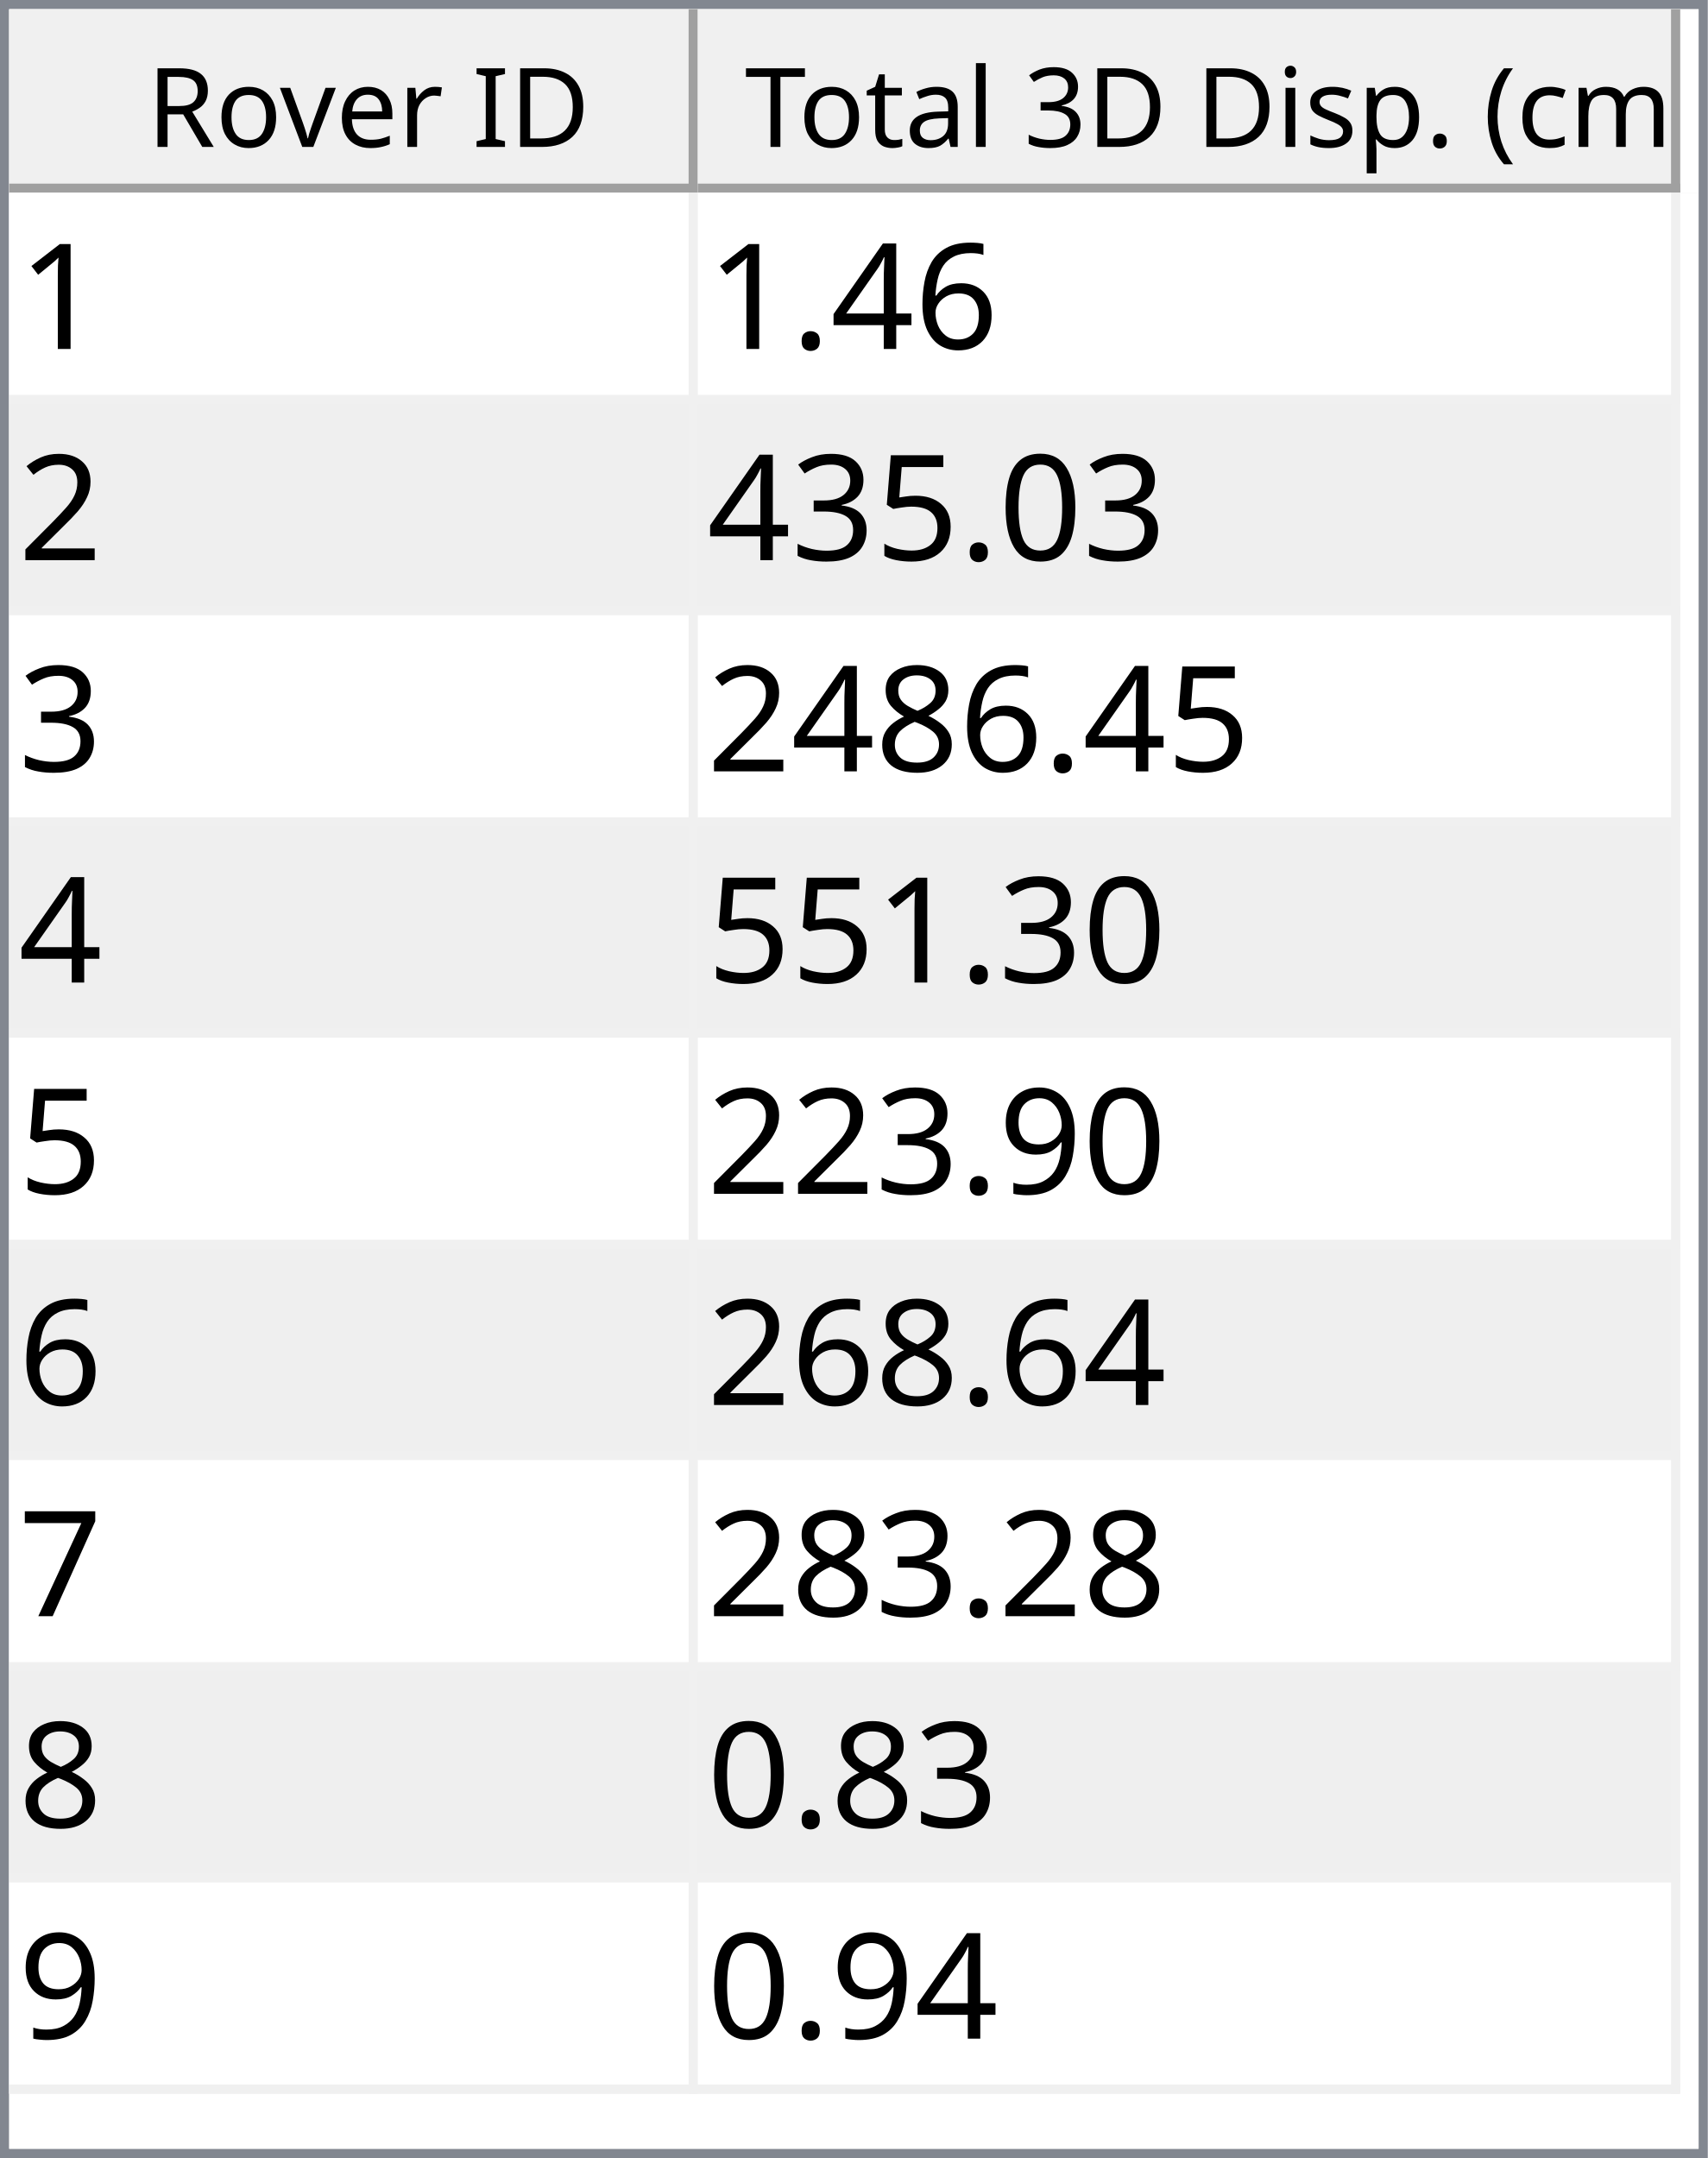
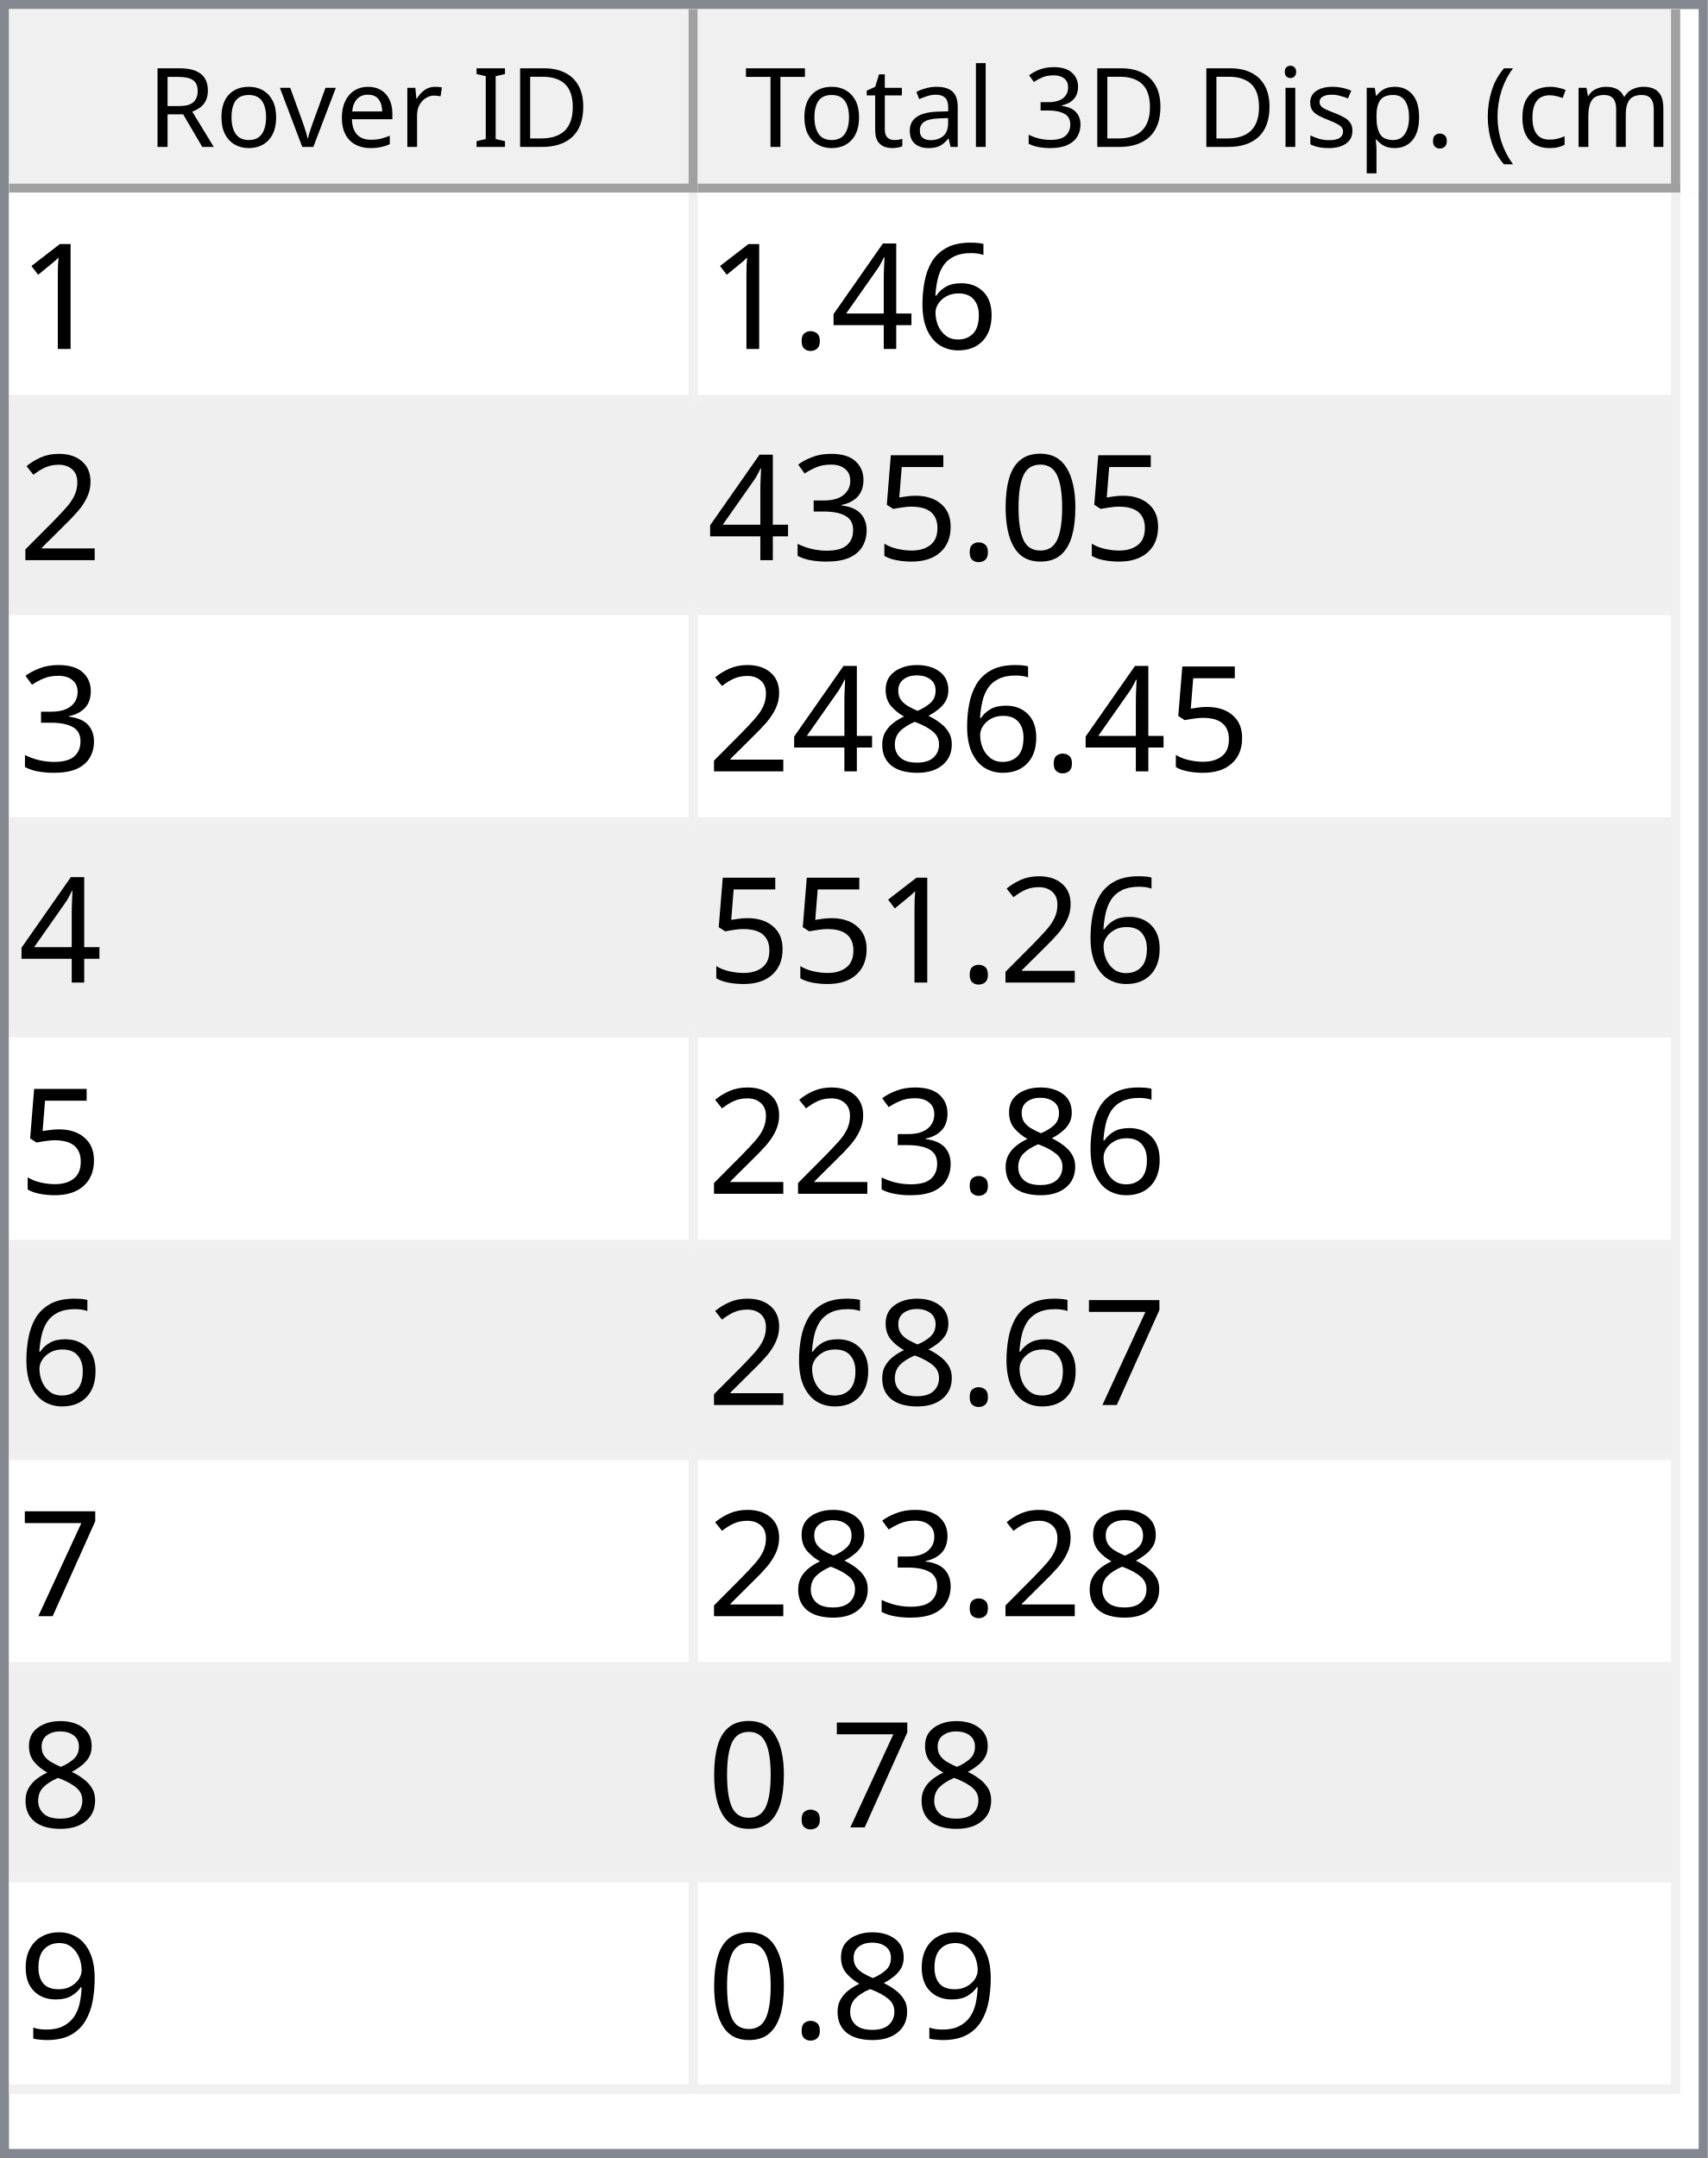
<svg xmlns="http://www.w3.org/2000/svg" style="fill-opacity:1; color-rendering:auto; color-interpolation:auto; text-rendering:auto; stroke:black; stroke-linecap:square; stroke-miterlimit:10; shape-rendering:auto; stroke-opacity:1; fill:black; stroke-dasharray:none; font-weight:normal; stroke-width:1; font-family:'Dialog'; font-style:normal; stroke-linejoin:miter; font-size:12px; stroke-dashoffset:0; image-rendering:auto;" width="186" height="235">
  <defs id="genericDefs" />
  <g>
    <defs id="defs1">
      <clipPath clipPathUnits="userSpaceOnUse" id="clipPath1">
        <path d="M0 0 L186 0 L186 235 L0 235 L0 0 Z" />
      </clipPath>
      <clipPath clipPathUnits="userSpaceOnUse" id="clipPath2">
        <path d="M0 0 L0 235 L186 235 L186 0 Z" />
      </clipPath>
      <clipPath clipPathUnits="userSpaceOnUse" id="clipPath3">
        <path d="M0 0 L0 20 L184 20 L184 0 Z" />
      </clipPath>
      <clipPath clipPathUnits="userSpaceOnUse" id="clipPath4">
        <path d="M0 0 L0 20 L75 20 L75 0 Z" />
      </clipPath>
      <clipPath clipPathUnits="userSpaceOnUse" id="clipPath5">
        <path d="M1 1 L1 19 L74 19 L74 1 Z" />
      </clipPath>
      <clipPath clipPathUnits="userSpaceOnUse" id="clipPath6">
        <path d="M0 0 L0 18 L73 18 L73 0 Z" />
      </clipPath>
      <clipPath clipPathUnits="userSpaceOnUse" id="clipPath7">
        <path d="M-0.5 -0.5 L-0.5 19.5 L74.5 19.5 L74.5 -0.5 Z" />
      </clipPath>
      <clipPath clipPathUnits="userSpaceOnUse" id="clipPath8">
        <path d="M0 0 L0 20 L107 20 L107 0 Z" />
      </clipPath>
      <clipPath clipPathUnits="userSpaceOnUse" id="clipPath9">
        <path d="M1 1 L1 19 L106 19 L106 1 Z" />
      </clipPath>
      <clipPath clipPathUnits="userSpaceOnUse" id="clipPath10">
        <path d="M0 0 L0 18 L105 18 L105 0 Z" />
      </clipPath>
      <clipPath clipPathUnits="userSpaceOnUse" id="clipPath11">
        <path d="M-0.5 -0.5 L-0.5 19.5 L106.5 19.5 L106.5 -0.5 Z" />
      </clipPath>
      <clipPath clipPathUnits="userSpaceOnUse" id="clipPath12">
        <path d="M0 0 L0 213 L184 213 L184 0 Z" />
      </clipPath>
      <clipPath clipPathUnits="userSpaceOnUse" id="clipPath13">
        <path d="M0 0 L0 207 L182 207 L182 0 Z" />
      </clipPath>
      <clipPath clipPathUnits="userSpaceOnUse" id="clipPath14">
        <path d="M-0.5 -0.5 L-0.5 206.5 L181.5 206.5 L181.5 -0.5 Z" />
      </clipPath>
      <clipPath clipPathUnits="userSpaceOnUse" id="clipPath15">
        <path d="M0 0 L0 22 L74 22 L74 0 Z" />
      </clipPath>
      <clipPath clipPathUnits="userSpaceOnUse" id="clipPath16">
        <path d="M0 0 L0 22 L106 22 L106 0 Z" />
      </clipPath>
      <font horiz-adv-x="64.551" id="font1">
        <font-face ascent="107.91" descent="25.098" units-per-em="100" style="font-style:normal; font-family:Segoe UI; font-weight:normal;" />
        <missing-glyph horiz-adv-x="64.551" d="M8.109 0 L8.109 68.266 L56.453 68.266 L56.453 0 L8.109 0 ZM15.328 7.234 L49.219 7.234 L49.219 61.031 L15.328 61.031 L15.328 7.234 Z" />
        <glyph unicode="D" horiz-adv-x="70.117" d="M9.188 0 L9.188 70.016 L28.516 70.016 Q65.531 70.016 65.531 35.891 Q65.531 19.672 55.25 9.836 Q44.969 0 27.734 0 L9.188 0 ZM17.391 62.594 L17.391 7.422 L27.828 7.422 Q41.609 7.422 49.273 14.797 Q56.938 22.172 56.938 35.688 Q56.938 62.594 28.328 62.594 L17.391 62.594 Z" />
        <glyph unicode="I" horiz-adv-x="26.611" d="M17.391 0 L9.188 0 L9.188 70.016 L17.391 70.016 L17.391 0 Z" />
        <glyph unicode=" " horiz-adv-x="27.393" d="" />
        <glyph unicode="r" horiz-adv-x="34.766" d="M34.188 41.891 Q32.078 43.5 28.125 43.5 Q23 43.5 19.555 38.672 Q16.109 33.844 16.109 25.484 L16.109 0 L8.109 0 L8.109 50 L16.109 50 L16.109 39.703 L16.312 39.703 Q18.016 44.969 21.531 47.922 Q25.047 50.875 29.391 50.875 Q32.516 50.875 34.188 50.203 L34.188 41.891 Z" />
        <glyph unicode="e" horiz-adv-x="52.295" d="M48.297 23 L12.984 23 Q13.188 14.656 17.484 10.109 Q21.781 5.562 29.297 5.562 Q37.75 5.562 44.828 11.141 L44.828 3.609 Q38.234 -1.172 27.391 -1.172 Q16.797 -1.172 10.742 5.641 Q4.688 12.453 4.688 24.812 Q4.688 36.469 11.305 43.82 Q17.922 51.172 27.734 51.172 Q37.547 51.172 42.922 44.828 Q48.297 38.484 48.297 27.203 L48.297 23 ZM40.094 29.781 Q40.047 36.719 36.75 40.578 Q33.453 44.438 27.594 44.438 Q21.922 44.438 17.969 40.383 Q14.016 36.328 13.094 29.781 L40.094 29.781 Z" />
        <glyph unicode="v" horiz-adv-x="47.9" d="M47.406 50 L27.484 0 L19.625 0 L0.688 50 L9.469 50 L22.172 13.672 Q23.578 9.672 23.922 6.688 L24.125 6.688 Q24.609 10.453 25.688 13.484 L38.969 50 L47.406 50 Z" />
        <glyph unicode="o" horiz-adv-x="58.594" d="M29 -1.172 Q17.922 -1.172 11.305 5.836 Q4.688 12.844 4.688 24.422 Q4.688 37.016 11.57 44.094 Q18.453 51.172 30.172 51.172 Q41.359 51.172 47.633 44.289 Q53.906 37.406 53.906 25.203 Q53.906 13.234 47.141 6.031 Q40.375 -1.172 29 -1.172 ZM29.594 44.438 Q21.875 44.438 17.383 39.188 Q12.891 33.938 12.891 24.703 Q12.891 15.828 17.43 10.695 Q21.969 5.562 29.594 5.562 Q37.359 5.562 41.531 10.594 Q45.703 15.625 45.703 24.906 Q45.703 34.281 41.531 39.359 Q37.359 44.438 29.594 44.438 Z" />
        <glyph unicode="R" horiz-adv-x="59.814" d="M59.375 0 L49.609 0 L37.891 19.625 Q36.281 22.359 34.766 24.289 Q33.25 26.219 31.664 27.438 Q30.078 28.656 28.25 29.219 Q26.422 29.781 24.125 29.781 L17.391 29.781 L17.391 0 L9.188 0 L9.188 70.016 L30.078 70.016 Q34.672 70.016 38.555 68.867 Q42.438 67.719 45.289 65.375 Q48.141 63.031 49.758 59.547 Q51.375 56.062 51.375 51.375 Q51.375 47.703 50.273 44.656 Q49.172 41.609 47.148 39.211 Q45.125 36.812 42.266 35.133 Q39.406 33.453 35.844 32.516 L35.844 32.328 Q37.594 31.547 38.891 30.547 Q40.188 29.547 41.359 28.18 Q42.531 26.812 43.68 25.078 Q44.828 23.344 46.234 21.047 L59.375 0 ZM17.391 62.594 L17.391 37.203 L28.516 37.203 Q31.594 37.203 34.203 38.133 Q36.812 39.062 38.719 40.797 Q40.625 42.531 41.703 45.047 Q42.781 47.562 42.781 50.688 Q42.781 56.297 39.141 59.445 Q35.5 62.594 28.609 62.594 L17.391 62.594 Z" />
        <glyph unicode=")" horiz-adv-x="30.176" d="M8.297 -15.922 L1.172 -15.922 Q16.406 2.344 16.406 26.812 Q16.406 51.469 1.078 70.016 L8.297 70.016 Q23.531 52.156 23.531 26.703 Q23.531 1.375 8.297 -15.922 Z" />
        <glyph unicode="m" horiz-adv-x="86.133" d="M79.109 0 L71.094 0 L71.094 28.719 Q71.094 37.016 68.531 40.727 Q65.969 44.438 59.906 44.438 Q54.781 44.438 51.195 39.75 Q47.609 35.062 47.609 28.516 L47.609 0 L39.594 0 L39.594 29.688 Q39.594 44.438 28.219 44.438 Q22.953 44.438 19.531 40.016 Q16.109 35.594 16.109 28.516 L16.109 0 L8.109 0 L8.109 50 L16.109 50 L16.109 42.094 L16.312 42.094 Q21.625 51.172 31.844 51.172 Q36.969 51.172 40.773 48.312 Q44.578 45.453 46 40.828 Q51.562 51.172 62.594 51.172 Q79.109 51.172 79.109 30.812 L79.109 0 Z" />
        <glyph unicode="c" horiz-adv-x="46.191" d="M42.188 2.297 Q36.422 -1.172 28.516 -1.172 Q17.828 -1.172 11.258 5.789 Q4.688 12.75 4.688 23.828 Q4.688 36.188 11.766 43.68 Q18.844 51.172 30.672 51.172 Q37.25 51.172 42.281 48.734 L42.281 40.531 Q36.719 44.438 30.375 44.438 Q22.703 44.438 17.797 38.945 Q12.891 33.453 12.891 24.516 Q12.891 15.719 17.508 10.641 Q22.125 5.562 29.891 5.562 Q36.422 5.562 42.188 9.906 L42.188 2.297 Z" />
        <glyph unicode="(" horiz-adv-x="30.176" d="M29.109 -15.922 L21.969 -15.922 Q6.844 1.375 6.844 26.703 Q6.844 52.156 21.969 70.016 L29.203 70.016 Q13.875 51.469 13.875 26.812 Q13.875 2.344 29.109 -15.922 Z" />
        <glyph unicode="." horiz-adv-x="21.68" d="M10.891 -1.078 Q8.641 -1.078 7.055 0.539 Q5.469 2.156 5.469 4.391 Q5.469 6.641 7.055 8.273 Q8.641 9.906 10.891 9.906 Q13.188 9.906 14.797 8.273 Q16.406 6.641 16.406 4.391 Q16.406 2.156 14.797 0.539 Q13.188 -1.078 10.891 -1.078 Z" />
        <glyph unicode="p" horiz-adv-x="58.789" d="M16.312 7.234 L16.109 7.234 L16.109 -23 L8.109 -23 L8.109 50 L16.109 50 L16.109 41.219 L16.312 41.219 Q22.219 51.172 33.594 51.172 Q43.266 51.172 48.688 44.461 Q54.109 37.75 54.109 26.469 Q54.109 13.922 48 6.375 Q41.891 -1.172 31.297 -1.172 Q21.578 -1.172 16.312 7.234 ZM16.109 27.391 L16.109 20.406 Q16.109 14.203 20.141 9.883 Q24.172 5.562 30.375 5.562 Q37.641 5.562 41.773 11.133 Q45.906 16.703 45.906 26.609 Q45.906 34.969 42.047 39.703 Q38.188 44.438 31.594 44.438 Q24.609 44.438 20.359 39.578 Q16.109 34.719 16.109 27.391 Z" />
        <glyph unicode="s" horiz-adv-x="42.432" d="M5.078 1.812 L5.078 10.406 Q11.625 5.562 19.484 5.562 Q30.031 5.562 30.031 12.594 Q30.031 14.594 29.125 15.992 Q28.219 17.391 26.68 18.461 Q25.141 19.531 23.07 20.383 Q21 21.234 18.609 22.172 Q15.281 23.484 12.766 24.828 Q10.25 26.172 8.57 27.859 Q6.891 29.547 6.031 31.695 Q5.172 33.844 5.172 36.719 Q5.172 40.234 6.789 42.945 Q8.406 45.656 11.086 47.484 Q13.766 49.312 17.211 50.242 Q20.656 51.172 24.312 51.172 Q30.812 51.172 35.938 48.922 L35.938 40.828 Q30.422 44.438 23.25 44.438 Q21 44.438 19.195 43.922 Q17.391 43.406 16.094 42.477 Q14.797 41.547 14.086 40.258 Q13.375 38.969 13.375 37.406 Q13.375 35.453 14.086 34.133 Q14.797 32.812 16.164 31.789 Q17.531 30.766 19.484 29.938 Q21.438 29.109 23.922 28.125 Q27.25 26.859 29.883 25.516 Q32.516 24.172 34.375 22.484 Q36.234 20.797 37.234 18.602 Q38.234 16.406 38.234 13.375 Q38.234 9.672 36.602 6.938 Q34.969 4.203 32.234 2.398 Q29.5 0.594 25.93 -0.289 Q22.359 -1.172 18.453 -1.172 Q10.75 -1.172 5.078 1.812 Z" />
        <glyph unicode="i" horiz-adv-x="24.219" d="M12.203 62.703 Q10.062 62.703 8.547 64.164 Q7.031 65.625 7.031 67.875 Q7.031 70.125 8.547 71.609 Q10.062 73.094 12.203 73.094 Q14.406 73.094 15.945 71.609 Q17.484 70.125 17.484 67.875 Q17.484 65.719 15.945 64.211 Q14.406 62.703 12.203 62.703 ZM16.109 0 L8.109 0 L8.109 50 L16.109 50 L16.109 0 Z" />
        <glyph unicode="3" horiz-adv-x="53.906" d="M46.531 19.828 Q46.531 15.094 44.75 11.211 Q42.969 7.328 39.719 4.57 Q36.469 1.812 31.93 0.297 Q27.391 -1.219 21.922 -1.219 Q11.922 -1.219 6 2.594 L6 11.188 Q13.094 5.609 22.219 5.609 Q25.875 5.609 28.828 6.539 Q31.781 7.469 33.906 9.227 Q36.031 10.984 37.18 13.477 Q38.328 15.969 38.328 19.094 Q38.328 32.812 18.797 32.812 L12.984 32.812 L12.984 39.594 L18.5 39.594 Q35.797 39.594 35.797 52.484 Q35.797 64.406 22.609 64.406 Q15.188 64.406 8.688 59.422 L8.688 67.188 Q15.375 71.188 24.609 71.188 Q29 71.188 32.57 69.969 Q36.141 68.75 38.68 66.555 Q41.219 64.359 42.609 61.281 Q44 58.203 44 54.5 Q44 40.672 30.031 36.719 L30.031 36.531 Q33.594 36.141 36.625 34.797 Q39.656 33.453 41.852 31.305 Q44.047 29.156 45.289 26.25 Q46.531 23.344 46.531 19.828 Z" />
        <glyph unicode="l" horiz-adv-x="24.219" d="M16.109 0 L8.109 0 L8.109 74.031 L16.109 74.031 L16.109 0 Z" />
        <glyph unicode="a" horiz-adv-x="50.879" d="M43.891 0 L35.891 0 L35.891 7.812 L35.688 7.812 Q30.469 -1.172 20.312 -1.172 Q12.844 -1.172 8.617 2.781 Q4.391 6.734 4.391 13.281 Q4.391 27.297 20.906 29.594 L35.891 31.688 Q35.891 44.438 25.594 44.438 Q16.547 44.438 9.281 38.281 L9.281 46.484 Q16.656 51.172 26.266 51.172 Q43.891 51.172 43.891 32.516 L43.891 0 ZM35.891 25.297 L23.828 23.641 Q18.266 22.859 15.43 20.875 Q12.594 18.891 12.594 13.875 Q12.594 10.203 15.211 7.883 Q17.828 5.562 22.172 5.562 Q28.125 5.562 32.008 9.742 Q35.891 13.922 35.891 20.312 L35.891 25.297 Z" />
        <glyph unicode="t" horiz-adv-x="33.887" d="M31.297 0.484 Q28.469 -1.078 23.828 -1.078 Q10.688 -1.078 10.688 13.578 L10.688 43.172 L2.094 43.172 L2.094 50 L10.688 50 L10.688 62.203 L18.703 64.797 L18.703 50 L31.297 50 L31.297 43.172 L18.703 43.172 L18.703 14.984 Q18.703 9.969 20.414 7.82 Q22.125 5.672 26.078 5.672 Q29.109 5.672 31.297 7.328 L31.297 0.484 Z" />
        <glyph unicode="T" horiz-adv-x="52.393" d="M50.594 62.594 L30.375 62.594 L30.375 0 L22.172 0 L22.172 62.594 L2 62.594 L2 70.016 L50.594 70.016 L50.594 62.594 Z" />
      </font>
      <font horiz-adv-x="75.0" id="font2">
        <font-face ascent="100.537" descent="21.973" units-per-em="100" style="font-style:normal; font-family:sans-serif; font-weight:normal;" />
        <missing-glyph horiz-adv-x="75.0" d="M12.5 0 L12.5 62.5 L62.5 62.5 L62.5 0 L12.5 0 ZM14.062 1.562 L60.938 1.562 L60.938 60.938 L14.062 60.938 L14.062 1.562 Z" />
        <glyph unicode="1" horiz-adv-x="55.615" d="M37.25 0 L28.469 0 L28.469 56 Q25.297 52.984 20.141 49.953 Q14.984 46.922 10.891 45.406 L10.891 53.906 Q18.266 57.375 23.781 62.305 Q29.297 67.234 31.594 71.875 L37.25 71.875 L37.25 0 Z" />
        <glyph unicode="6" horiz-adv-x="55.615" d="M49.75 54.047 L41.016 53.375 Q39.844 58.547 37.703 60.891 Q34.125 64.656 28.906 64.656 Q24.703 64.656 21.531 62.312 Q17.391 59.281 14.992 53.469 Q12.594 47.656 12.5 36.922 Q15.672 41.75 20.266 44.094 Q24.859 46.438 29.891 46.438 Q38.672 46.438 44.852 39.969 Q51.031 33.5 51.031 23.25 Q51.031 16.5 48.125 10.719 Q45.219 4.938 40.141 1.859 Q35.062 -1.219 28.609 -1.219 Q17.625 -1.219 10.695 6.859 Q3.766 14.938 3.766 33.5 Q3.766 54.25 11.422 63.672 Q18.109 71.875 29.438 71.875 Q37.891 71.875 43.289 67.141 Q48.688 62.406 49.75 54.047 ZM13.875 23.188 Q13.875 18.656 15.797 14.508 Q17.719 10.359 21.188 8.18 Q24.656 6 28.469 6 Q34.031 6 38.039 10.492 Q42.047 14.984 42.047 22.703 Q42.047 30.125 38.086 34.398 Q34.125 38.672 28.125 38.672 Q22.172 38.672 18.023 34.398 Q13.875 30.125 13.875 23.188 Z" />
        <glyph unicode="4" horiz-adv-x="55.615" d="M32.328 0 L32.328 17.141 L1.266 17.141 L1.266 25.203 L33.938 71.578 L41.109 71.578 L41.109 25.203 L50.781 25.203 L50.781 17.141 L41.109 17.141 L41.109 0 L32.328 0 ZM32.328 25.203 L32.328 57.469 L9.906 25.203 L32.328 25.203 Z" />
        <glyph unicode="." horiz-adv-x="27.783" d="M9.078 0 L9.078 10.016 L19.094 10.016 L19.094 0 L9.078 0 Z" />
        <glyph unicode="2" horiz-adv-x="55.615" d="M50.344 8.453 L50.344 0 L3.031 0 Q2.938 3.172 4.047 6.109 Q5.859 10.938 9.836 15.625 Q13.812 20.312 21.344 26.469 Q33.016 36.031 37.117 41.625 Q41.219 47.219 41.219 52.203 Q41.219 57.422 37.477 61.008 Q33.734 64.594 27.734 64.594 Q21.391 64.594 17.578 60.789 Q13.766 56.984 13.719 50.25 L4.688 51.172 Q5.609 61.281 11.664 66.578 Q17.719 71.875 27.938 71.875 Q38.234 71.875 44.242 66.164 Q50.25 60.453 50.25 52 Q50.25 47.703 48.492 43.555 Q46.734 39.406 42.656 34.812 Q38.578 30.219 29.109 22.219 Q21.188 15.578 18.945 13.211 Q16.703 10.844 15.234 8.453 L50.344 8.453 Z" />
        <glyph unicode="0" horiz-adv-x="55.615" d="M4.156 35.297 Q4.156 48 6.766 55.742 Q9.375 63.484 14.523 67.68 Q19.672 71.875 27.484 71.875 Q33.25 71.875 37.594 69.555 Q41.938 67.234 44.773 62.867 Q47.609 58.5 49.219 52.227 Q50.828 45.953 50.828 35.297 Q50.828 22.703 48.242 14.969 Q45.656 7.234 40.508 3.008 Q35.359 -1.219 27.484 -1.219 Q17.141 -1.219 11.234 6.203 Q4.156 15.141 4.156 35.297 ZM13.188 35.297 Q13.188 17.672 17.312 11.836 Q21.438 6 27.484 6 Q33.547 6 37.672 11.859 Q41.797 17.719 41.797 35.297 Q41.797 52.984 37.672 58.789 Q33.547 64.594 27.391 64.594 Q21.344 64.594 17.719 59.469 Q13.188 52.938 13.188 35.297 Z" />
        <glyph unicode="5" horiz-adv-x="55.615" d="M4.156 18.75 L13.375 19.531 Q14.406 12.797 18.141 9.398 Q21.875 6 27.156 6 Q33.5 6 37.891 10.789 Q42.281 15.578 42.281 23.484 Q42.281 31 38.062 35.352 Q33.844 39.703 27 39.703 Q22.75 39.703 19.336 37.773 Q15.922 35.844 13.969 32.766 L5.719 33.844 L12.641 70.609 L48.25 70.609 L48.25 62.203 L19.672 62.203 L15.828 42.969 Q22.266 47.469 29.344 47.469 Q38.719 47.469 45.164 40.969 Q51.609 34.469 51.609 24.266 Q51.609 14.547 45.953 7.469 Q39.062 -1.219 27.156 -1.219 Q17.391 -1.219 11.211 4.25 Q5.031 9.719 4.156 18.75 Z" />
        <glyph unicode="3" horiz-adv-x="55.615" d="M4.203 18.891 L12.984 20.062 Q14.5 12.594 18.141 9.297 Q21.781 6 27 6 Q33.203 6 37.477 10.297 Q41.75 14.594 41.75 20.953 Q41.75 27 37.797 30.93 Q33.844 34.859 27.734 34.859 Q25.25 34.859 21.531 33.891 L22.516 41.609 Q23.391 41.5 23.922 41.5 Q29.547 41.5 34.039 44.43 Q38.531 47.359 38.531 53.469 Q38.531 58.297 35.258 61.477 Q31.984 64.656 26.812 64.656 Q21.688 64.656 18.266 61.43 Q14.844 58.203 13.875 51.766 L5.078 53.328 Q6.688 62.156 12.398 67.016 Q18.109 71.875 26.609 71.875 Q32.469 71.875 37.398 69.359 Q42.328 66.844 44.945 62.5 Q47.562 58.156 47.562 53.266 Q47.562 48.641 45.07 44.828 Q42.578 41.016 37.703 38.766 Q44.047 37.312 47.562 32.695 Q51.078 28.078 51.078 21.141 Q51.078 11.766 44.242 5.25 Q37.406 -1.266 26.953 -1.266 Q17.531 -1.266 11.305 4.352 Q5.078 9.969 4.203 18.891 Z" />
        <glyph unicode="8" horiz-adv-x="55.615" d="M17.672 38.812 Q12.203 40.828 9.57 44.539 Q6.938 48.25 6.938 53.422 Q6.938 61.234 12.555 66.555 Q18.172 71.875 27.484 71.875 Q36.859 71.875 42.578 66.43 Q48.297 60.984 48.297 53.172 Q48.297 48.188 45.68 44.508 Q43.062 40.828 37.75 38.812 Q44.344 36.672 47.781 31.883 Q51.219 27.094 51.219 20.453 Q51.219 11.281 44.727 5.031 Q38.234 -1.219 27.641 -1.219 Q17.047 -1.219 10.547 5.055 Q4.047 11.328 4.047 20.703 Q4.047 27.688 7.594 32.398 Q11.141 37.109 17.672 38.812 ZM15.922 53.719 Q15.922 48.641 19.195 45.414 Q22.469 42.188 27.688 42.188 Q32.766 42.188 36.016 45.383 Q39.266 48.578 39.266 53.219 Q39.266 58.062 35.914 61.359 Q32.562 64.656 27.594 64.656 Q22.562 64.656 19.242 61.43 Q15.922 58.203 15.922 53.719 ZM13.094 20.656 Q13.094 16.891 14.875 13.375 Q16.656 9.859 20.172 7.93 Q23.688 6 27.734 6 Q34.031 6 38.133 10.055 Q42.234 14.109 42.234 20.359 Q42.234 26.703 38.016 30.859 Q33.797 35.016 27.438 35.016 Q21.234 35.016 17.164 30.914 Q13.094 26.812 13.094 20.656 Z" />
+         <glyph unicode="7" horiz-adv-x="55.615" d="M4.734 62.203 L4.734 70.656 L51.078 70.656 L51.078 63.812 Q44.234 56.547 37.523 44.484 Q30.812 32.422 27.156 19.672 Q24.516 10.688 23.781 0 L14.75 0 Q14.891 8.453 18.062 20.414 Q21.234 32.375 27.172 43.484 Q33.109 54.594 39.797 62.203 L4.734 62.203 Z" />
        <glyph unicode="9" horiz-adv-x="55.615" d="M5.469 16.547 L13.922 17.328 Q14.984 11.375 18.016 8.688 Q21.047 6 25.781 6 Q29.828 6 32.883 7.859 Q35.938 9.719 37.891 12.82 Q39.844 15.922 41.164 21.195 Q42.484 26.469 42.484 31.938 Q42.484 32.516 42.438 33.688 Q39.797 29.5 35.234 26.883 Q30.672 24.266 25.344 24.266 Q16.453 24.266 10.305 30.711 Q4.156 37.156 4.156 47.703 Q4.156 58.594 10.578 65.234 Q17 71.875 26.656 71.875 Q33.641 71.875 39.43 68.117 Q45.219 64.359 48.219 57.398 Q51.219 50.438 51.219 37.25 Q51.219 23.531 48.242 15.406 Q45.266 7.281 39.383 3.031 Q33.5 -1.219 25.594 -1.219 Q17.188 -1.219 11.867 3.445 Q6.547 8.109 5.469 16.547 ZM41.453 48.141 Q41.453 55.719 37.43 60.156 Q33.406 64.594 27.734 64.594 Q21.875 64.594 17.531 59.812 Q13.188 55.031 13.188 47.406 Q13.188 40.578 17.312 36.305 Q21.438 32.031 27.484 32.031 Q33.594 32.031 37.523 36.305 Q41.453 40.578 41.453 48.141 Z" />
-         <glyph unicode="7" horiz-adv-x="55.615" d="M4.734 62.203 L4.734 70.656 L51.078 70.656 L51.078 63.812 Q44.234 56.547 37.523 44.484 Q30.812 32.422 27.156 19.672 Q24.516 10.688 23.781 0 L14.75 0 Q14.891 8.453 18.062 20.414 Q21.234 32.375 27.172 43.484 Q33.109 54.594 39.797 62.203 L4.734 62.203 Z" />
      </font>
    </defs>
    <g style="fill:white; stroke:white;">
      <rect x="0" y="0" width="186" style="clip-path:url(#clipPath1); stroke:none;" height="235" />
    </g>
    <g style="fill:white; text-rendering:optimizeSpeed; color-rendering:optimizeSpeed; image-rendering:optimizeSpeed; shape-rendering:crispEdges; stroke:white; color-interpolation:sRGB;">
      <rect x="0" width="186" height="235" y="0" style="stroke:none;" />
      <path style="stroke:none;" d="M0 235 L186 235 L186 0 L0 0 Z" />
    </g>
    <g style="fill:rgb(240,240,240); font-family:'Segoe UI'; stroke:rgb(240,240,240);">
      <rect x="0" y="0" width="186" style="clip-path:url(#clipPath2); stroke:none;" height="235" />
    </g>
    <g style="fill:rgb(130,135,144); font-family:'Segoe UI'; stroke:rgb(130,135,144);">
      <path d="M0 0 L186 0 L186 235 L0 235 L0 0 ZM1 1 L185 1 L185 234 L1 234 L1 1 Z" style="fill-rule:evenodd; clip-path:url(#clipPath2); stroke:none;" />
    </g>
    <g style="fill:white; font-family:'Segoe UI'; stroke:white;" transform="translate(1,1)">
      <rect x="0" y="0" width="184" style="clip-path:url(#clipPath3); stroke:none;" height="20" />
    </g>
    <g style="fill:rgb(240,240,240); font-family:'Segoe UI'; stroke:rgb(240,240,240);" transform="translate(1,1)">
      <rect x="0" y="0" width="75" style="clip-path:url(#clipPath4); stroke:none;" height="20" />
    </g>
    <g style="font-family:'Segoe UI';" transform="translate(2,2)">
      <text x="14" xml:space="preserve" y="14" style="clip-path:url(#clipPath6); stroke:none;">Rover ID</text>
    </g>
    <g style="fill:rgb(160,160,160); font-family:'Segoe UI'; stroke:rgb(160,160,160); stroke-linejoin:bevel;" transform="translate(1.5,1.5)">
      <line x1="74" x2="74" y1="0" style="fill:none; clip-path:url(#clipPath7);" y2="19" />
    </g>
    <g style="fill:rgb(160,160,160); font-family:'Segoe UI'; stroke:rgb(160,160,160); stroke-linejoin:bevel;" transform="matrix(1,0,0,1,1,1) translate(0.5,0.5)">
      <line x1="0" x2="74" y1="19" style="fill:none; clip-path:url(#clipPath7);" y2="19" />
    </g>
    <g style="fill:rgb(240,240,240); font-family:'Segoe UI'; stroke:rgb(240,240,240);" transform="translate(76,1)">
      <rect x="0" y="0" width="107" style="clip-path:url(#clipPath8); stroke:none;" height="20" />
    </g>
    <g style="font-family:'Segoe UI';" transform="translate(77,2)">
      <text x="1" xml:space="preserve" y="14" style="clip-path:url(#clipPath10); stroke:none;"> Total 3D Disp. (cm)</text>
    </g>
    <g style="fill:rgb(160,160,160); font-family:'Segoe UI'; stroke:rgb(160,160,160); stroke-linejoin:bevel;" transform="translate(76.5,1.5)">
      <line x1="106" x2="106" y1="0" style="fill:none; clip-path:url(#clipPath11);" y2="19" />
    </g>
    <g style="fill:rgb(160,160,160); font-family:'Segoe UI'; stroke:rgb(160,160,160); stroke-linejoin:bevel;" transform="matrix(1,0,0,1,76,1) translate(0.5,0.5)">
      <line x1="0" x2="106" y1="19" style="fill:none; clip-path:url(#clipPath11);" y2="19" />
    </g>
    <g style="fill:white; font-family:'Segoe UI'; stroke:white;" transform="translate(1,21)">
      <rect x="0" y="0" width="184" style="clip-path:url(#clipPath12); stroke:none;" height="213" />
    </g>
    <g style="fill:rgb(240,240,240); font-size:16px; font-family:sans-serif; stroke:rgb(240,240,240);" transform="translate(1,21)">
      <rect x="0" y="0" width="182" style="clip-path:url(#clipPath13); stroke:none;" height="207" />
      <line transform="translate(0.5,0.5)" x1="0" x2="181" y1="22" style="clip-path:url(#clipPath14); fill:none; stroke-linejoin:bevel;" y2="22" />
    </g>
    <g transform="matrix(1,0,0,1,1,21) translate(0.5,0.5)" style="fill:rgb(240,240,240); font-size:16px; font-family:sans-serif; stroke:rgb(240,240,240); stroke-linejoin:bevel;">
      <line x1="0" x2="181" y1="45" style="fill:none; clip-path:url(#clipPath14);" y2="45" />
    </g>
    <g transform="matrix(1,0,0,1,1,21) translate(0.5,0.5)" style="fill:rgb(240,240,240); font-size:16px; font-family:sans-serif; stroke:rgb(240,240,240); stroke-linejoin:bevel;">
      <line x1="0" x2="181" y1="68" style="fill:none; clip-path:url(#clipPath14);" y2="68" />
    </g>
    <g transform="matrix(1,0,0,1,1,21) translate(0.5,0.5)" style="fill:rgb(240,240,240); font-size:16px; font-family:sans-serif; stroke:rgb(240,240,240); stroke-linejoin:bevel;">
      <line x1="0" x2="181" y1="91" style="fill:none; clip-path:url(#clipPath14);" y2="91" />
    </g>
    <g transform="matrix(1,0,0,1,1,21) translate(0.5,0.5)" style="fill:rgb(240,240,240); font-size:16px; font-family:sans-serif; stroke:rgb(240,240,240); stroke-linejoin:bevel;">
      <line x1="0" x2="181" y1="114" style="fill:none; clip-path:url(#clipPath14);" y2="114" />
    </g>
    <g transform="matrix(1,0,0,1,1,21) translate(0.5,0.5)" style="fill:rgb(240,240,240); font-size:16px; font-family:sans-serif; stroke:rgb(240,240,240); stroke-linejoin:bevel;">
      <line x1="0" x2="181" y1="137" style="fill:none; clip-path:url(#clipPath14);" y2="137" />
    </g>
    <g transform="matrix(1,0,0,1,1,21) translate(0.5,0.5)" style="fill:rgb(240,240,240); font-size:16px; font-family:sans-serif; stroke:rgb(240,240,240); stroke-linejoin:bevel;">
      <line x1="0" x2="181" y1="160" style="fill:none; clip-path:url(#clipPath14);" y2="160" />
    </g>
    <g transform="matrix(1,0,0,1,1,21) translate(0.5,0.5)" style="fill:rgb(240,240,240); font-size:16px; font-family:sans-serif; stroke:rgb(240,240,240); stroke-linejoin:bevel;">
      <line x1="0" x2="181" y1="183" style="fill:none; clip-path:url(#clipPath14);" y2="183" />
    </g>
    <g transform="matrix(1,0,0,1,1,21) translate(0.5,0.5)" style="fill:rgb(240,240,240); font-size:16px; font-family:sans-serif; stroke:rgb(240,240,240); stroke-linejoin:bevel;">
      <line x1="0" x2="181" y1="206" style="fill:none; clip-path:url(#clipPath14);" y2="206" />
    </g>
    <g transform="matrix(1,0,0,1,1,21) translate(0.5,0.5)" style="fill:rgb(240,240,240); font-size:16px; font-family:sans-serif; stroke:rgb(240,240,240); stroke-linejoin:bevel;">
      <line x1="74" x2="74" y1="0" style="fill:none; clip-path:url(#clipPath14);" y2="206" />
    </g>
    <g transform="matrix(1,0,0,1,1,21) translate(0.5,0.5)" style="fill:rgb(240,240,240); font-size:16px; font-family:sans-serif; stroke:rgb(240,240,240); stroke-linejoin:bevel;">
      <line x1="181" x2="181" y1="0" style="fill:none; clip-path:url(#clipPath14);" y2="206" />
    </g>
    <g style="fill:white; font-size:16px; font-family:sans-serif; stroke:white;" transform="matrix(1,0,0,1,1,21)">
      <rect x="0" y="0" width="74" style="clip-path:url(#clipPath15); stroke:none;" height="22" />
      <text x="1" y="17" style="fill:black; clip-path:url(#clipPath15); stroke:none;" xml:space="preserve">1</text>
    </g>
    <g style="fill:white; font-size:16px; font-family:sans-serif; stroke:white;" transform="matrix(1,0,0,1,1,21) translate(75,0)">
      <rect x="0" y="0" width="106" style="clip-path:url(#clipPath16); stroke:none;" height="22" />
      <text x="1" y="17" style="fill:black; clip-path:url(#clipPath16); stroke:none;" xml:space="preserve">1.46</text>
    </g>
    <g style="fill:rgb(239,239,239); font-size:16px; font-family:sans-serif; stroke:rgb(239,239,239);" transform="matrix(1,0,0,1,1,21) translate(0,23)">
      <rect x="0" y="0" width="74" style="clip-path:url(#clipPath15); stroke:none;" height="22" />
      <text x="1" y="17" style="fill:black; clip-path:url(#clipPath15); stroke:none;" xml:space="preserve">2</text>
    </g>
    <g style="fill:rgb(239,239,239); font-size:16px; font-family:sans-serif; stroke:rgb(239,239,239);" transform="matrix(1,0,0,1,1,21) translate(75,23)">
      <rect x="0" y="0" width="106" style="clip-path:url(#clipPath16); stroke:none;" height="22" />
-       <text x="1" y="17" style="fill:black; clip-path:url(#clipPath16); stroke:none;" xml:space="preserve">435.03</text>
+       <text x="1" y="17" style="fill:black; clip-path:url(#clipPath16); stroke:none;" xml:space="preserve">435.05</text>
    </g>
    <g style="fill:white; font-size:16px; font-family:sans-serif; stroke:white;" transform="matrix(1,0,0,1,1,21) translate(0,46)">
      <rect x="0" y="0" width="74" style="clip-path:url(#clipPath15); stroke:none;" height="22" />
      <text x="1" y="17" style="fill:black; clip-path:url(#clipPath15); stroke:none;" xml:space="preserve">3</text>
    </g>
    <g style="fill:white; font-size:16px; font-family:sans-serif; stroke:white;" transform="matrix(1,0,0,1,1,21) translate(75,46)">
      <rect x="0" y="0" width="106" style="clip-path:url(#clipPath16); stroke:none;" height="22" />
      <text x="1" y="17" style="fill:black; clip-path:url(#clipPath16); stroke:none;" xml:space="preserve">2486.45</text>
    </g>
    <g style="fill:rgb(239,239,239); font-size:16px; font-family:sans-serif; stroke:rgb(239,239,239);" transform="matrix(1,0,0,1,1,21) translate(0,69)">
      <rect x="0" y="0" width="74" style="clip-path:url(#clipPath15); stroke:none;" height="22" />
      <text x="1" y="17" style="fill:black; clip-path:url(#clipPath15); stroke:none;" xml:space="preserve">4</text>
    </g>
    <g style="fill:rgb(239,239,239); font-size:16px; font-family:sans-serif; stroke:rgb(239,239,239);" transform="matrix(1,0,0,1,1,21) translate(75,69)">
      <rect x="0" y="0" width="106" style="clip-path:url(#clipPath16); stroke:none;" height="22" />
-       <text x="1" y="17" style="fill:black; clip-path:url(#clipPath16); stroke:none;" xml:space="preserve">551.30</text>
+       <text x="1" y="17" style="fill:black; clip-path:url(#clipPath16); stroke:none;" xml:space="preserve">551.26</text>
    </g>
    <g style="fill:white; font-size:16px; font-family:sans-serif; stroke:white;" transform="matrix(1,0,0,1,1,21) translate(0,92)">
      <rect x="0" y="0" width="74" style="clip-path:url(#clipPath15); stroke:none;" height="22" />
      <text x="1" y="17" style="fill:black; clip-path:url(#clipPath15); stroke:none;" xml:space="preserve">5</text>
    </g>
    <g style="fill:white; font-size:16px; font-family:sans-serif; stroke:white;" transform="matrix(1,0,0,1,1,21) translate(75,92)">
      <rect x="0" y="0" width="106" style="clip-path:url(#clipPath16); stroke:none;" height="22" />
-       <text x="1" y="17" style="fill:black; clip-path:url(#clipPath16); stroke:none;" xml:space="preserve">223.90</text>
+       <text x="1" y="17" style="fill:black; clip-path:url(#clipPath16); stroke:none;" xml:space="preserve">223.86</text>
    </g>
    <g style="fill:rgb(239,239,239); font-size:16px; font-family:sans-serif; stroke:rgb(239,239,239);" transform="matrix(1,0,0,1,1,21) translate(0,115)">
      <rect x="0" y="0" width="74" style="clip-path:url(#clipPath15); stroke:none;" height="22" />
      <text x="1" y="17" style="fill:black; clip-path:url(#clipPath15); stroke:none;" xml:space="preserve">6</text>
    </g>
    <g style="fill:rgb(239,239,239); font-size:16px; font-family:sans-serif; stroke:rgb(239,239,239);" transform="matrix(1,0,0,1,1,21) translate(75,115)">
      <rect x="0" y="0" width="106" style="clip-path:url(#clipPath16); stroke:none;" height="22" />
-       <text x="1" y="17" style="fill:black; clip-path:url(#clipPath16); stroke:none;" xml:space="preserve">268.64</text>
+       <text x="1" y="17" style="fill:black; clip-path:url(#clipPath16); stroke:none;" xml:space="preserve">268.67</text>
    </g>
    <g style="fill:white; font-size:16px; font-family:sans-serif; stroke:white;" transform="matrix(1,0,0,1,1,21) translate(0,138)">
      <rect x="0" y="0" width="74" style="clip-path:url(#clipPath15); stroke:none;" height="22" />
      <text x="1" y="17" style="fill:black; clip-path:url(#clipPath15); stroke:none;" xml:space="preserve">7</text>
    </g>
    <g style="fill:white; font-size:16px; font-family:sans-serif; stroke:white;" transform="matrix(1,0,0,1,1,21) translate(75,138)">
      <rect x="0" y="0" width="106" style="clip-path:url(#clipPath16); stroke:none;" height="22" />
      <text x="1" y="17" style="fill:black; clip-path:url(#clipPath16); stroke:none;" xml:space="preserve">283.28</text>
    </g>
    <g style="fill:rgb(239,239,239); font-size:16px; font-family:sans-serif; stroke:rgb(239,239,239);" transform="matrix(1,0,0,1,1,21) translate(0,161)">
      <rect x="0" y="0" width="74" style="clip-path:url(#clipPath15); stroke:none;" height="22" />
      <text x="1" y="17" style="fill:black; clip-path:url(#clipPath15); stroke:none;" xml:space="preserve">8</text>
    </g>
    <g style="fill:rgb(239,239,239); font-size:16px; font-family:sans-serif; stroke:rgb(239,239,239);" transform="matrix(1,0,0,1,1,21) translate(75,161)">
      <rect x="0" y="0" width="106" style="clip-path:url(#clipPath16); stroke:none;" height="22" />
-       <text x="1" y="17" style="fill:black; clip-path:url(#clipPath16); stroke:none;" xml:space="preserve">0.83</text>
+       <text x="1" y="17" style="fill:black; clip-path:url(#clipPath16); stroke:none;" xml:space="preserve">0.78</text>
    </g>
    <g style="fill:white; font-size:16px; font-family:sans-serif; stroke:white;" transform="matrix(1,0,0,1,1,21) translate(0,184)">
      <rect x="0" y="0" width="74" style="clip-path:url(#clipPath15); stroke:none;" height="22" />
      <text x="1" y="17" style="fill:black; clip-path:url(#clipPath15); stroke:none;" xml:space="preserve">9</text>
    </g>
    <g style="fill:white; font-size:16px; font-family:sans-serif; stroke:white;" transform="matrix(1,0,0,1,1,21) translate(75,184)">
      <rect x="0" y="0" width="106" style="clip-path:url(#clipPath16); stroke:none;" height="22" />
-       <text x="1" y="17" style="fill:black; clip-path:url(#clipPath16); stroke:none;" xml:space="preserve">0.94</text>
+       <text x="1" y="17" style="fill:black; clip-path:url(#clipPath16); stroke:none;" xml:space="preserve">0.89</text>
    </g>
  </g>
</svg>
